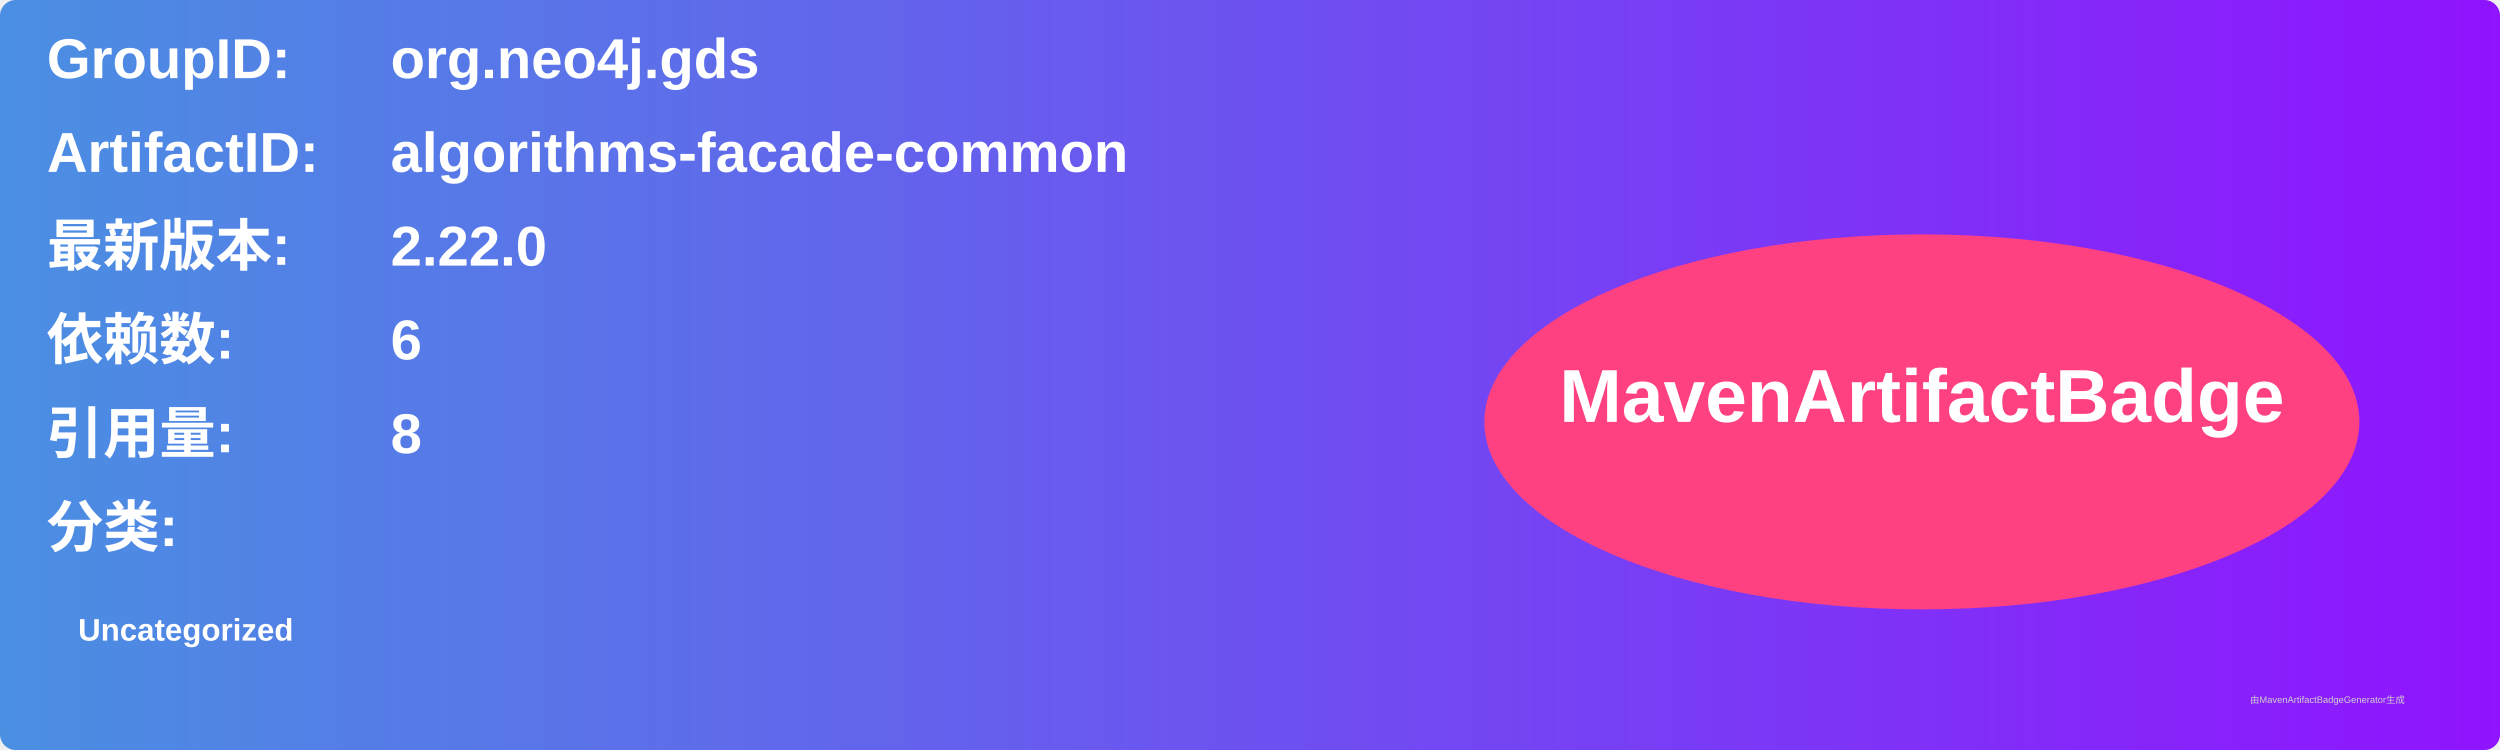
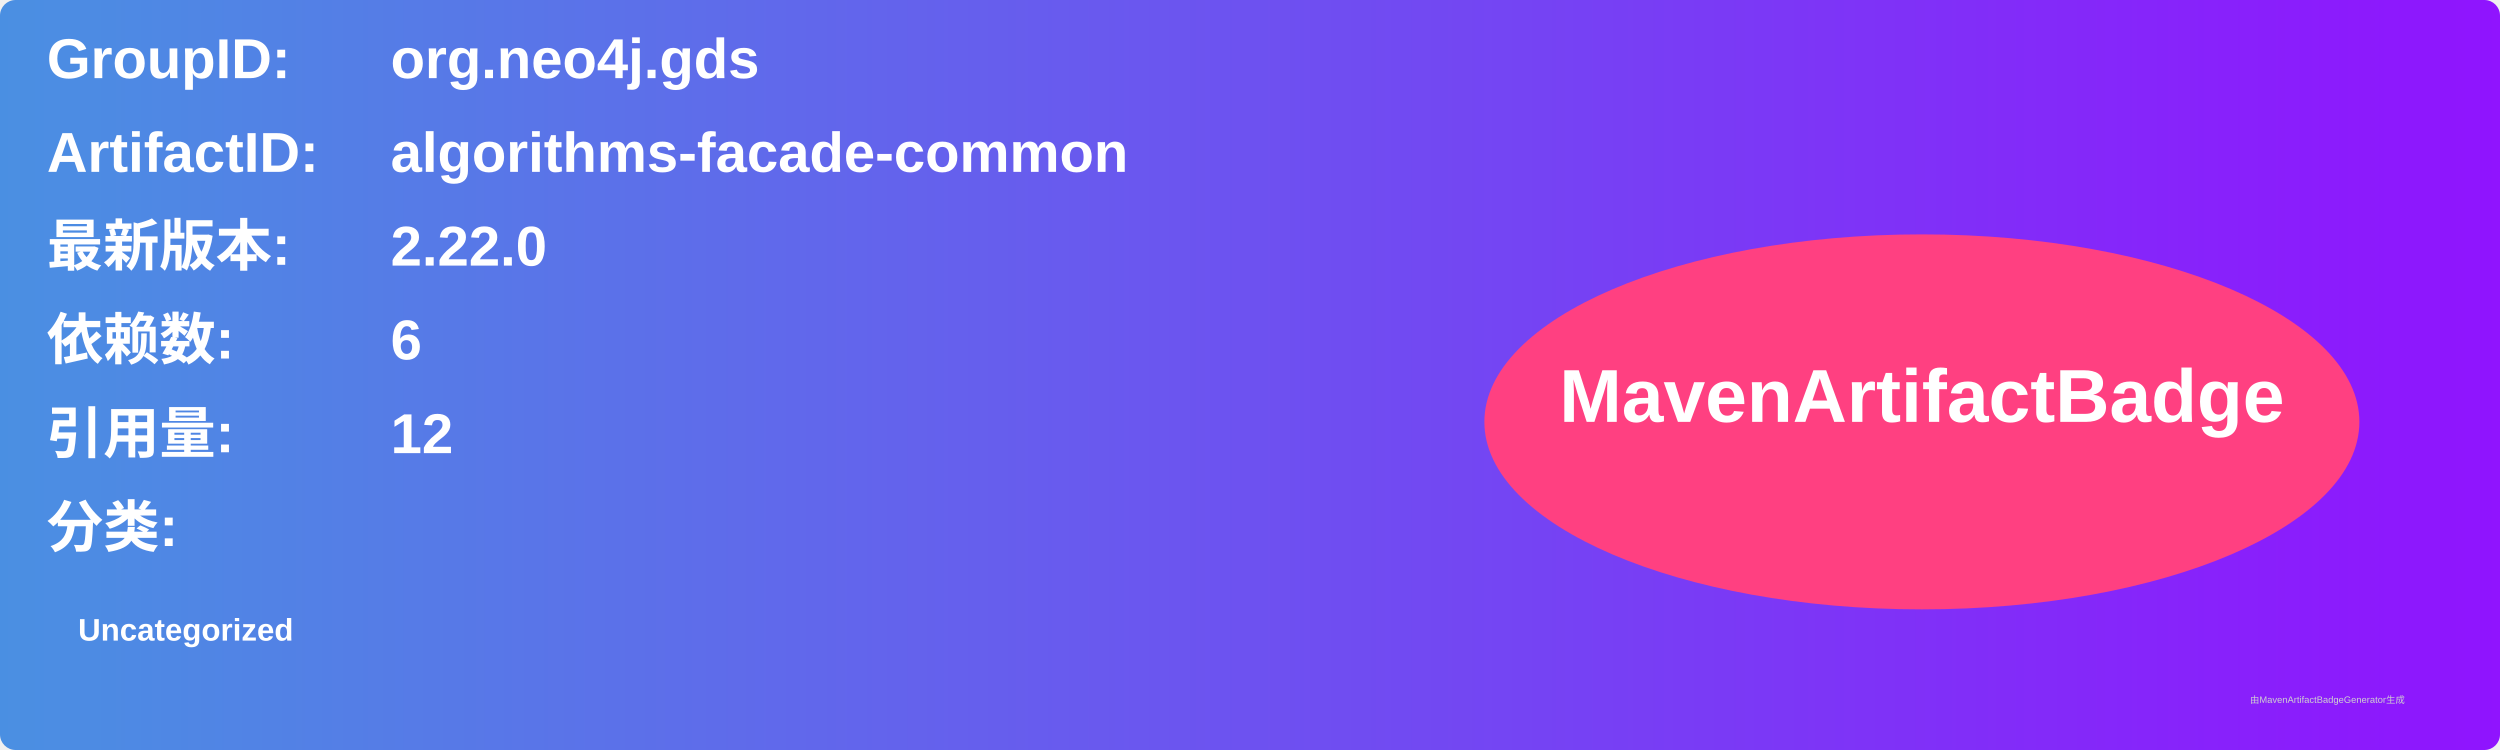
<svg xmlns="http://www.w3.org/2000/svg" width="800" height="240" viewBox="0 0 800 240">
  <linearGradient id="grad" x1="0%" y1="0%" x2="100%" y2="0%">
    <stop offset="0%" stop-color="#4a90e2" />
    <stop offset="100%" stop-color="#9013fe" />
  </linearGradient>
  <rect width="100%" height="100%" rx="5" ry="5" fill="url(#grad)" />
  <g transform="translate(15, 15)">
    <text x="0" y="10" font-family="Arial" font-size="18" fill="white" font-weight="bold" width="260">GroupID:</text>
    <text x="110" y="10" font-family="Arial" font-size="18" fill="white" font-weight="bold" width="460">org.neo4j.gds</text>
    <text x="0" y="40" font-family="Arial" font-size="18" fill="white" font-weight="bold" width="260">ArtifactID:</text>
    <text x="110" y="40" font-family="Arial" font-size="18" fill="white" font-weight="bold" width="460">algorithms-facade-common</text>
    <text x="0" y="70" font-family="Arial" font-size="18" fill="white" font-weight="bold">最新版本:</text>
    <text x="110" y="70" font-family="Arial" font-size="18" fill="white" font-weight="bold">
      <tspan font-weight="bold">2.22.0</tspan>
    </text>
    <text x="0" y="100" font-family="Arial" font-size="18" fill="white" font-weight="bold">依赖数: </text>
    <text x="110" y="100" font-family="Arial" font-size="18" fill="white">
      <tspan font-weight="bold">6</tspan>
    </text>
    <text x="0" y="130" font-family="Arial" font-size="18" fill="white" font-weight="bold">引用量: </text>
    <text x="110" y="130" font-family="Arial" font-size="18" fill="white">
-       <tspan font-weight="bold">8</tspan>
+       <tspan font-weight="bold">12</tspan>
    </text>
    <text x="0" y="160" font-family="Arial" font-size="18" fill="white" font-weight="bold">分类:</text>
    <text x="10" y="190" font-family="Arial" font-size="10" fill="white">
      <tspan font-weight="bold">Uncategorized</tspan>
    </text>
    <ellipse cx="600" cy="120" rx="140" ry="60" fill="#ff4081" />
    <text x="600" y="120" text-anchor="middle" font-family="Arial" font-size="24" fill="white" font-weight="bold">MavenArtifactBadge</text>
  </g>
  <text x="720" y="225" font-family="Arial" font-size="3" fill="#d0d0d0">由MavenArtifactBadgeGenerator生成</text>
</svg>
